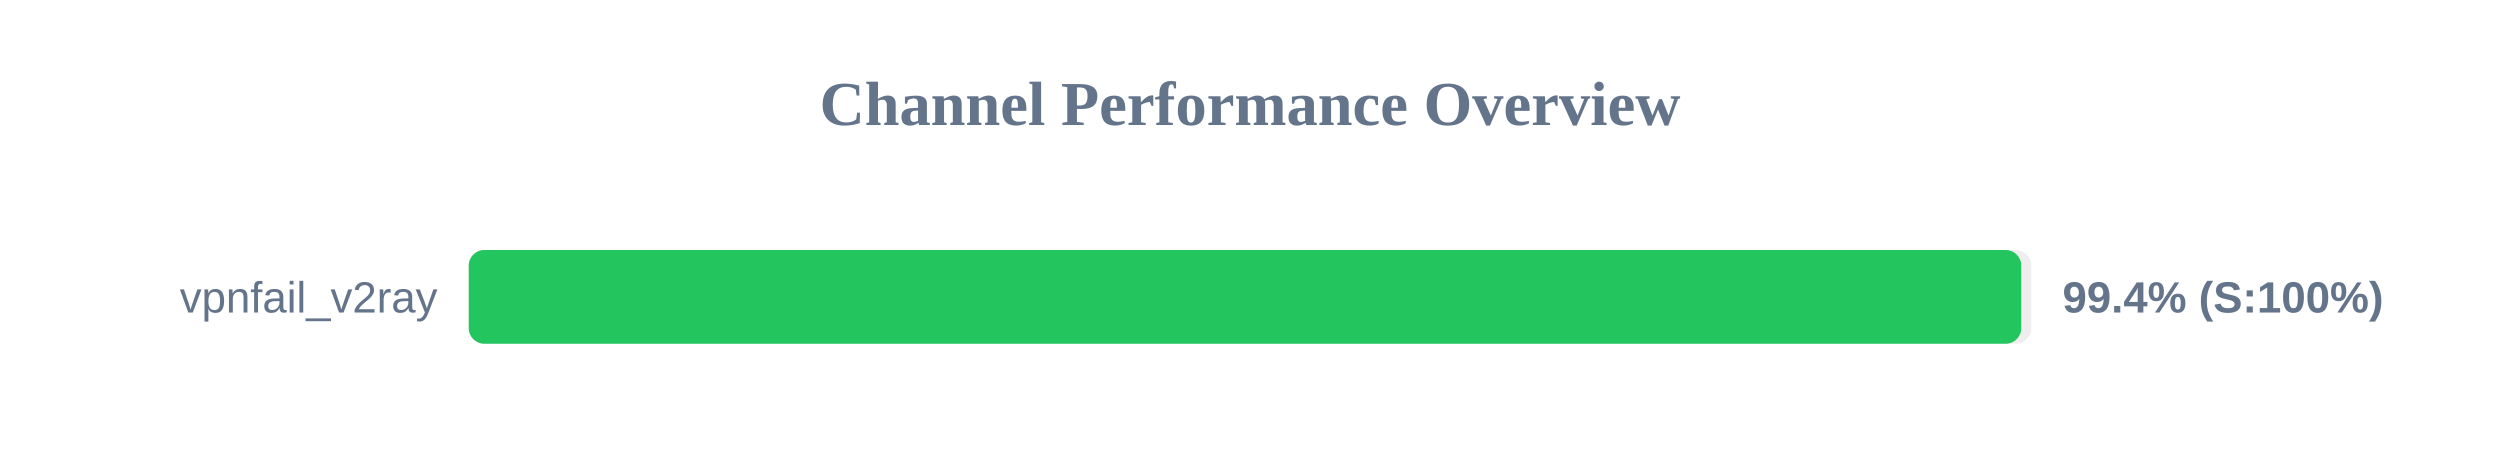
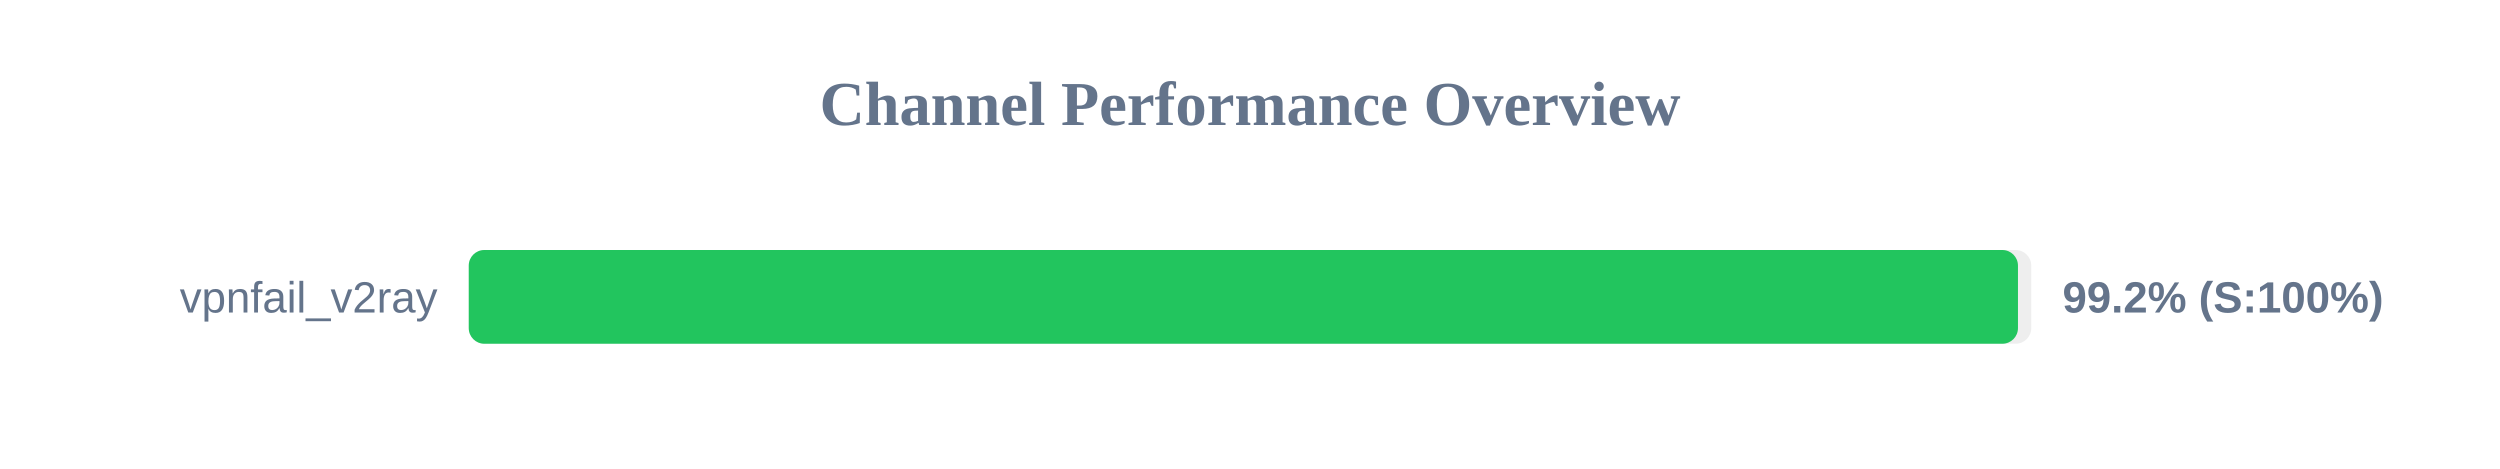
<svg xmlns="http://www.w3.org/2000/svg" width="800" height="150" version="1.1">
  <style>
        .row { font: 14px Arial; fill: #64748b; }
        .score { font: bold 14px Arial; fill: #64748b; }
    </style>
  <text x="400" y="40" text-anchor="middle" font-size="20px" font-weight="bold" fill="#64748b">Channel Performance Overview</text>
  <rect x="150" y="80" width="500" height="30" fill="#eee" rx="5" />
-   <rect x="150" y="80" width="496.8" height="30" fill="#22c55e" rx="5" />
+   <rect x="150" y="80" width="495.75" height="30" fill="#22c55e" rx="5" />
  <text x="140" y="100" text-anchor="end" class="row">vpnfail_v2ray</text>
-   <text x="660" y="100" text-anchor="start" class="score">99.4% (S:100%)</text>
+   <text x="660" y="100" text-anchor="start" class="score">99.2% (S:100%)</text>
</svg>
